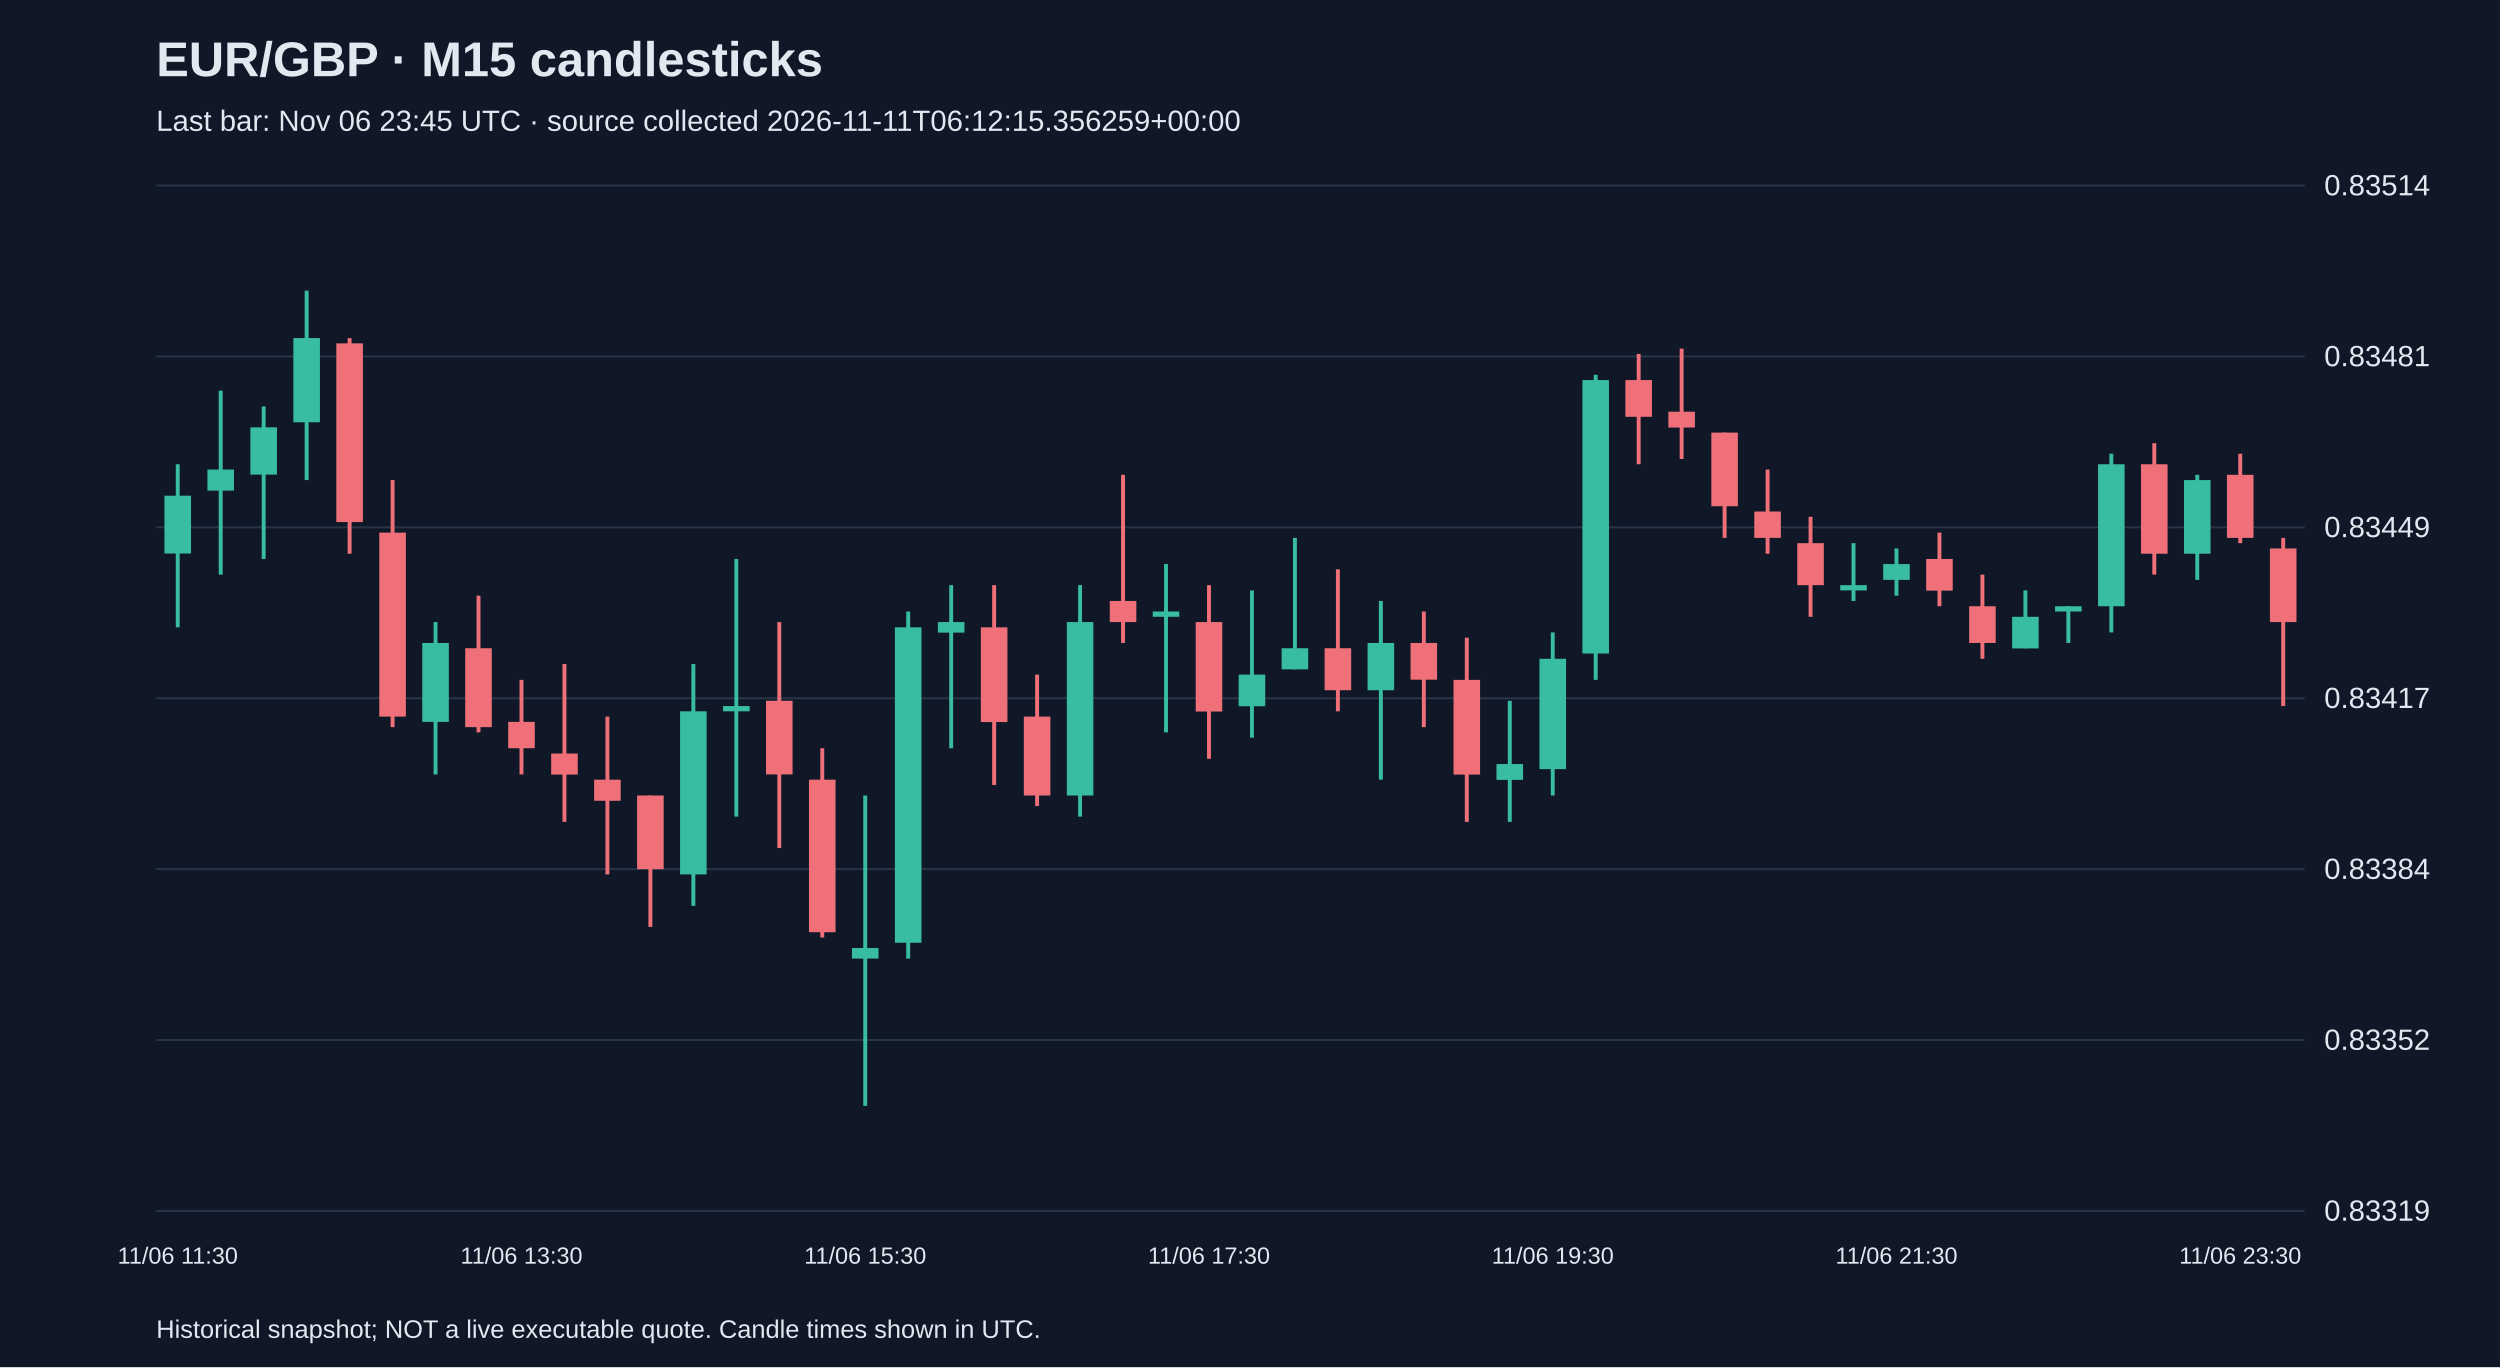
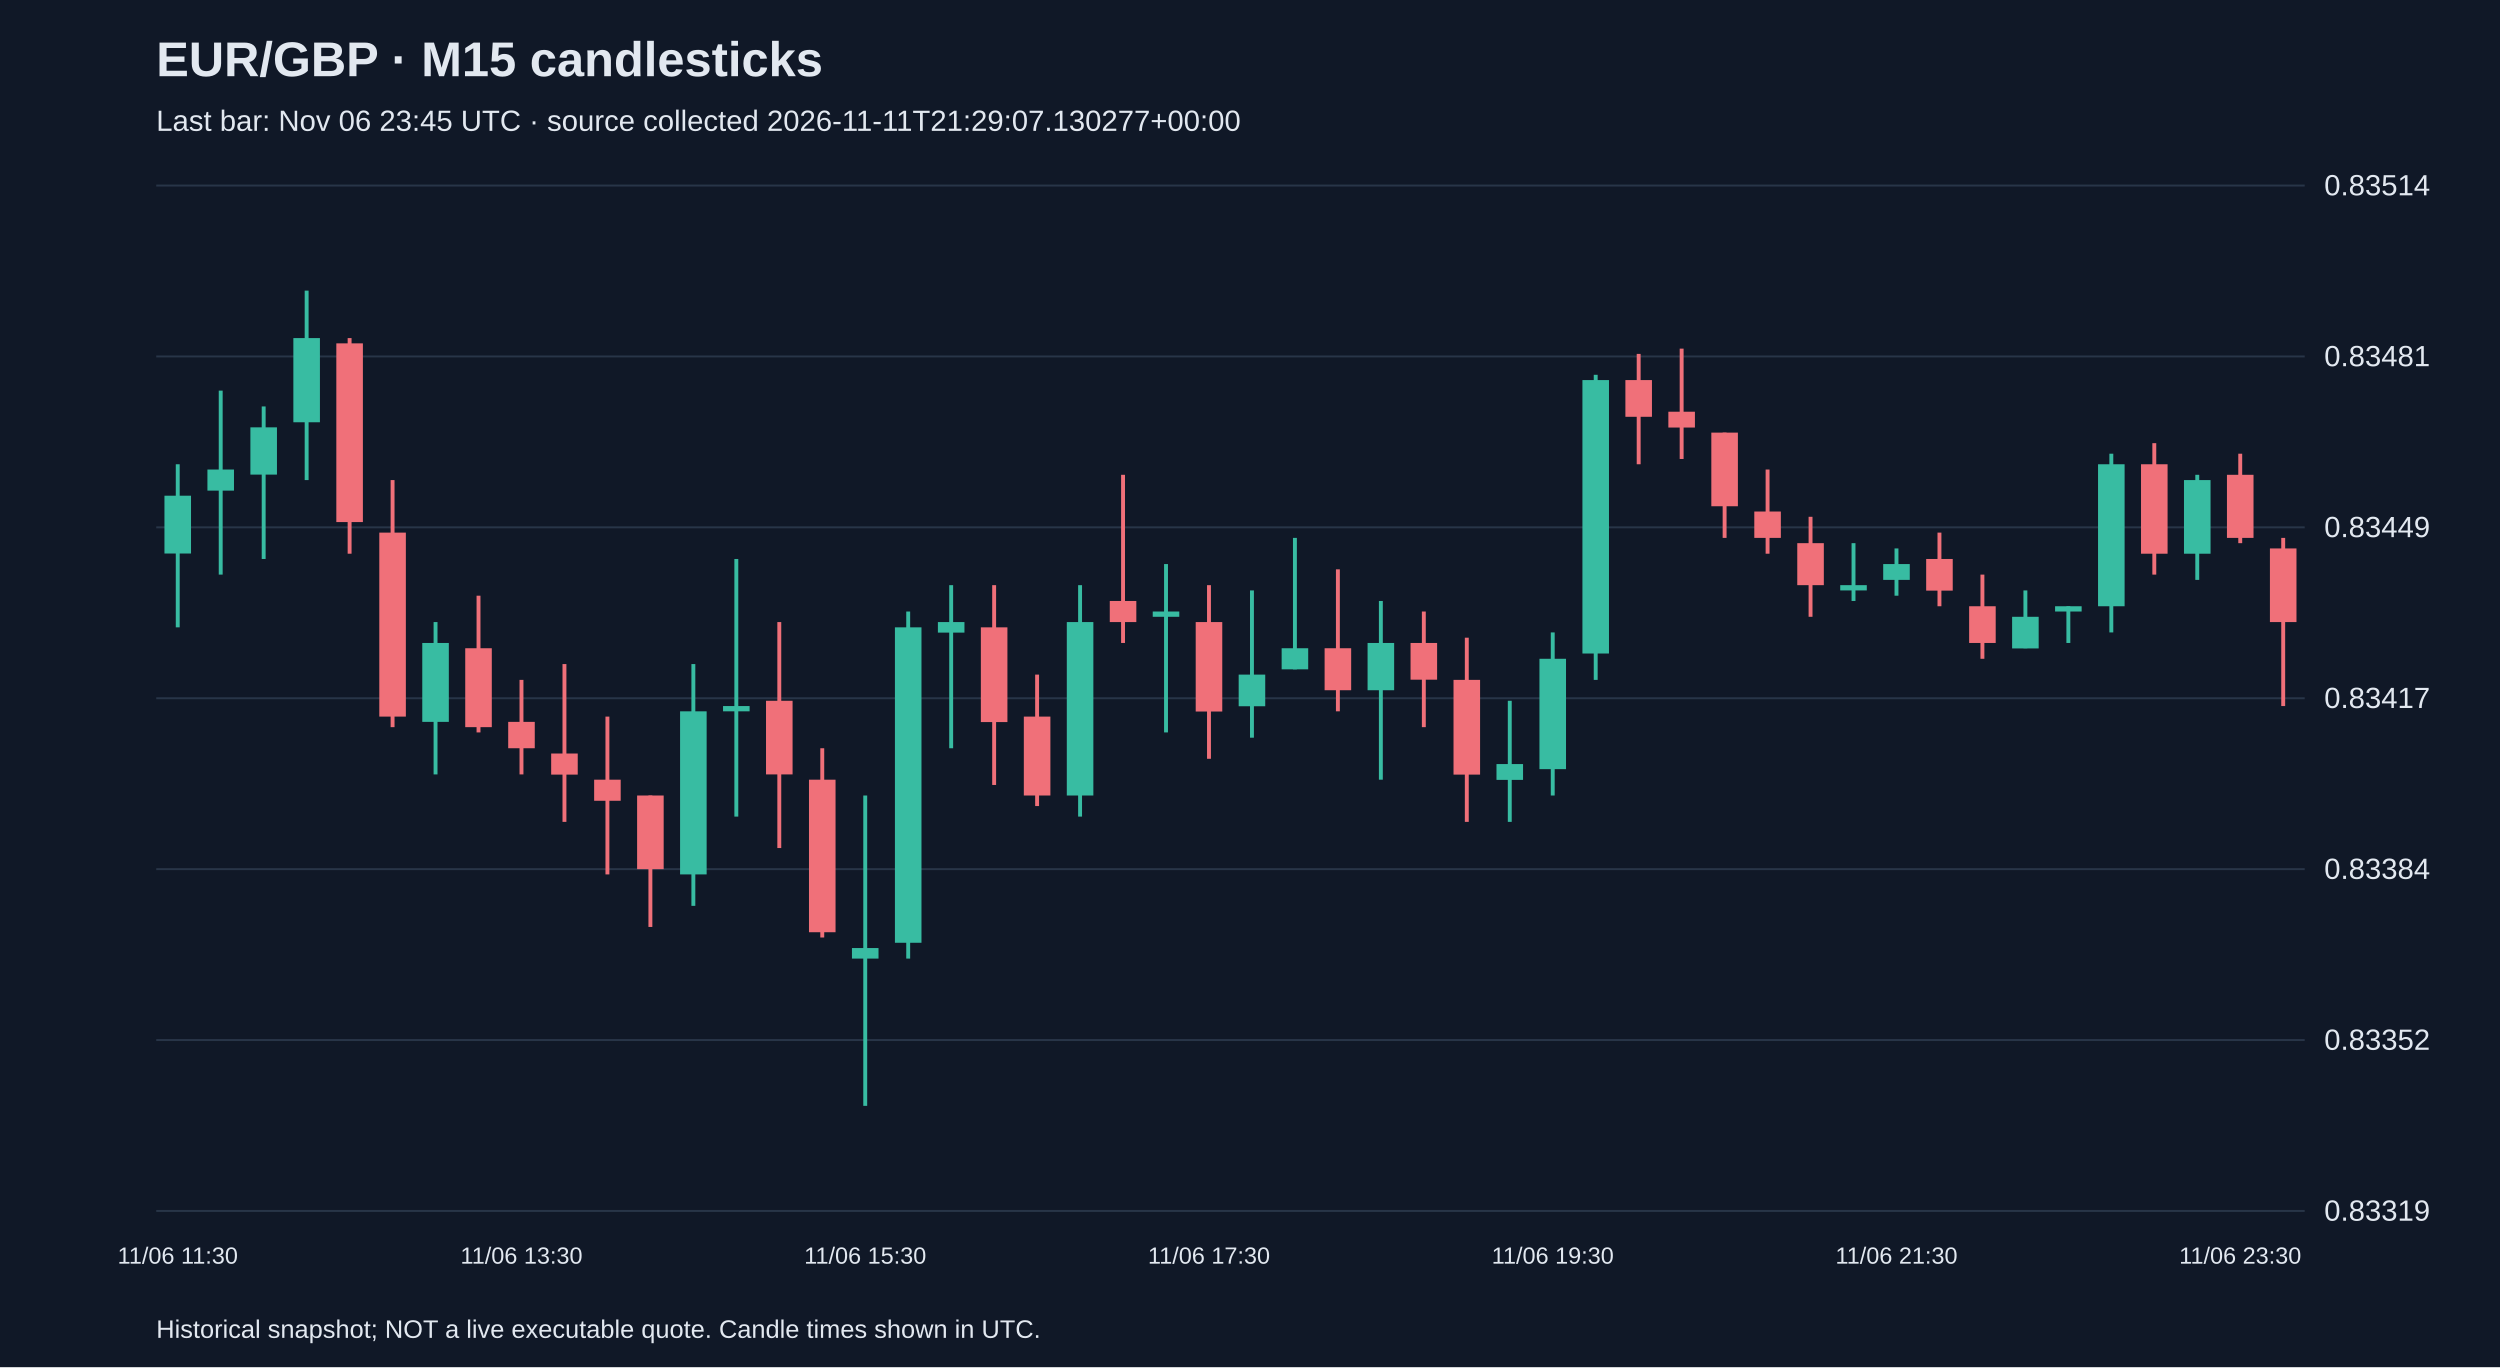
<svg xmlns="http://www.w3.org/2000/svg" viewBox="0 0 1280 700">
  <rect width="100%" height="100%" fill="#101827" />
  <style>text{font-family:Arial,sans-serif;fill:#e2e8f0}</style>
  <text x="80" y="39" font-size="25" font-weight="bold">EUR/GBP · M15 candlesticks</text>
-   <text x="80" y="67" font-size="15" fill="#a6b1c5">Last bar: Nov 06 23:45 UTC · source collected 2026-11-11T06:12:15.356259+00:00</text>
+   <text x="80" y="67" font-size="15" fill="#a6b1c5">Last bar: Nov 06 23:45 UTC · source collected 2026-11-11T21:29:07.130277+00:00</text>
  <line x1="80" y1="620.0" x2="1180" y2="620.0" stroke="#283548" />
  <text x="1190" y="625.0" font-size="15">0.83319</text>
  <line x1="80" y1="532.5" x2="1180" y2="532.5" stroke="#283548" />
  <text x="1190" y="537.5" font-size="15">0.83352</text>
  <line x1="80" y1="445.0" x2="1180" y2="445.0" stroke="#283548" />
  <text x="1190" y="450.0" font-size="15">0.83384</text>
  <line x1="80" y1="357.5" x2="1180" y2="357.5" stroke="#283548" />
  <text x="1190" y="362.5" font-size="15">0.83417</text>
  <line x1="80" y1="270.0" x2="1180" y2="270.0" stroke="#283548" />
  <text x="1190" y="275.0" font-size="15">0.83449</text>
  <line x1="80" y1="182.5" x2="1180" y2="182.5" stroke="#283548" />
  <text x="1190" y="187.5" font-size="15">0.83481</text>
  <line x1="80" y1="95.0" x2="1180" y2="95.0" stroke="#283548" />
  <text x="1190" y="100.0" font-size="15">0.83514</text>
  <line x1="91.0" y1="237.7" x2="91.0" y2="321.2" stroke="#38bca2" stroke-width="2" />
  <rect x="84.2" y="253.8" width="13.6" height="29.6" fill="#38bca2" />
  <text x="91.0" y="647" text-anchor="middle" font-size="12">11/06 11:30</text>
  <line x1="113.0" y1="200.0" x2="113.0" y2="294.2" stroke="#38bca2" stroke-width="2" />
  <rect x="106.2" y="240.4" width="13.6" height="10.8" fill="#38bca2" />
  <line x1="135.0" y1="208.1" x2="135.0" y2="286.2" stroke="#38bca2" stroke-width="2" />
  <rect x="128.2" y="218.8" width="13.6" height="24.2" fill="#38bca2" />
  <line x1="157.0" y1="148.8" x2="157.0" y2="245.8" stroke="#38bca2" stroke-width="2" />
  <rect x="150.2" y="173.1" width="13.6" height="43.1" fill="#38bca2" />
  <line x1="179.0" y1="173.1" x2="179.0" y2="283.5" stroke="#f07079" stroke-width="2" />
  <rect x="172.2" y="175.8" width="13.6" height="91.5" fill="#f07079" />
  <line x1="201.0" y1="245.8" x2="201.0" y2="372.3" stroke="#f07079" stroke-width="2" />
  <rect x="194.2" y="272.7" width="13.6" height="94.2" fill="#f07079" />
  <line x1="223.0" y1="318.5" x2="223.0" y2="396.5" stroke="#38bca2" stroke-width="2" />
  <rect x="216.2" y="329.2" width="13.6" height="40.4" fill="#38bca2" />
  <line x1="245.0" y1="305.0" x2="245.0" y2="375.0" stroke="#f07079" stroke-width="2" />
  <rect x="238.2" y="331.9" width="13.6" height="40.4" fill="#f07079" />
  <line x1="267.0" y1="348.1" x2="267.0" y2="396.5" stroke="#f07079" stroke-width="2" />
  <rect x="260.2" y="369.6" width="13.6" height="13.5" fill="#f07079" />
  <text x="267.0" y="647" text-anchor="middle" font-size="12">11/06 13:30</text>
  <line x1="289.0" y1="340.0" x2="289.0" y2="420.8" stroke="#f07079" stroke-width="2" />
  <rect x="282.2" y="385.8" width="13.6" height="10.8" fill="#f07079" />
  <line x1="311.0" y1="366.9" x2="311.0" y2="447.7" stroke="#f07079" stroke-width="2" />
  <rect x="304.2" y="399.2" width="13.6" height="10.8" fill="#f07079" />
  <line x1="333.0" y1="407.3" x2="333.0" y2="474.6" stroke="#f07079" stroke-width="2" />
  <rect x="326.2" y="407.3" width="13.6" height="37.7" fill="#f07079" />
  <line x1="355.0" y1="340.0" x2="355.0" y2="463.8" stroke="#38bca2" stroke-width="2" />
  <rect x="348.2" y="364.2" width="13.6" height="83.5" fill="#38bca2" />
  <line x1="377.0" y1="286.2" x2="377.0" y2="418.1" stroke="#38bca2" stroke-width="2" />
  <rect x="370.2" y="361.5" width="13.6" height="2.7" fill="#38bca2" />
  <line x1="399.0" y1="318.5" x2="399.0" y2="434.2" stroke="#f07079" stroke-width="2" />
  <rect x="392.2" y="358.8" width="13.6" height="37.7" fill="#f07079" />
  <line x1="421.0" y1="383.1" x2="421.0" y2="480.0" stroke="#f07079" stroke-width="2" />
  <rect x="414.2" y="399.2" width="13.6" height="78.1" fill="#f07079" />
  <line x1="443.0" y1="407.3" x2="443.0" y2="566.2" stroke="#38bca2" stroke-width="2" />
  <rect x="436.2" y="485.4" width="13.6" height="5.4" fill="#38bca2" />
  <text x="443.0" y="647" text-anchor="middle" font-size="12">11/06 15:30</text>
  <line x1="465.0" y1="313.1" x2="465.0" y2="490.8" stroke="#38bca2" stroke-width="2" />
  <rect x="458.2" y="321.2" width="13.6" height="161.5" fill="#38bca2" />
  <line x1="487.0" y1="299.6" x2="487.0" y2="383.1" stroke="#38bca2" stroke-width="2" />
  <rect x="480.2" y="318.5" width="13.6" height="5.4" fill="#38bca2" />
  <line x1="509.0" y1="299.6" x2="509.0" y2="401.9" stroke="#f07079" stroke-width="2" />
  <rect x="502.2" y="321.2" width="13.6" height="48.5" fill="#f07079" />
  <line x1="531.0" y1="345.4" x2="531.0" y2="412.7" stroke="#f07079" stroke-width="2" />
  <rect x="524.2" y="366.9" width="13.6" height="40.4" fill="#f07079" />
  <line x1="553.0" y1="299.6" x2="553.0" y2="418.1" stroke="#38bca2" stroke-width="2" />
  <rect x="546.2" y="318.5" width="13.6" height="88.8" fill="#38bca2" />
  <line x1="575.0" y1="243.1" x2="575.0" y2="329.2" stroke="#f07079" stroke-width="2" />
  <rect x="568.2" y="307.7" width="13.6" height="10.8" fill="#f07079" />
  <line x1="597.0" y1="288.8" x2="597.0" y2="375.0" stroke="#38bca2" stroke-width="2" />
  <rect x="590.2" y="313.1" width="13.6" height="2.7" fill="#38bca2" />
  <line x1="619.0" y1="299.6" x2="619.0" y2="388.5" stroke="#f07079" stroke-width="2" />
  <rect x="612.2" y="318.5" width="13.6" height="45.8" fill="#f07079" />
  <text x="619.0" y="647" text-anchor="middle" font-size="12">11/06 17:30</text>
  <line x1="641.0" y1="302.3" x2="641.0" y2="377.7" stroke="#38bca2" stroke-width="2" />
  <rect x="634.2" y="345.4" width="13.6" height="16.2" fill="#38bca2" />
  <line x1="663.0" y1="275.4" x2="663.0" y2="342.7" stroke="#38bca2" stroke-width="2" />
  <rect x="656.2" y="331.9" width="13.6" height="10.8" fill="#38bca2" />
  <line x1="685.0" y1="291.5" x2="685.0" y2="364.2" stroke="#f07079" stroke-width="2" />
  <rect x="678.2" y="331.9" width="13.6" height="21.5" fill="#f07079" />
  <line x1="707.0" y1="307.7" x2="707.0" y2="399.2" stroke="#38bca2" stroke-width="2" />
  <rect x="700.2" y="329.2" width="13.6" height="24.2" fill="#38bca2" />
  <line x1="729.0" y1="313.1" x2="729.0" y2="372.3" stroke="#f07079" stroke-width="2" />
  <rect x="722.2" y="329.2" width="13.6" height="18.8" fill="#f07079" />
  <line x1="751.0" y1="326.5" x2="751.0" y2="420.8" stroke="#f07079" stroke-width="2" />
  <rect x="744.2" y="348.1" width="13.6" height="48.5" fill="#f07079" />
  <line x1="773.0" y1="358.8" x2="773.0" y2="420.8" stroke="#38bca2" stroke-width="2" />
  <rect x="766.2" y="391.2" width="13.6" height="8.1" fill="#38bca2" />
  <line x1="795.0" y1="323.8" x2="795.0" y2="407.3" stroke="#38bca2" stroke-width="2" />
  <rect x="788.2" y="337.3" width="13.6" height="56.5" fill="#38bca2" />
  <text x="795.0" y="647" text-anchor="middle" font-size="12">11/06 19:30</text>
  <line x1="817.0" y1="191.9" x2="817.0" y2="348.1" stroke="#38bca2" stroke-width="2" />
  <rect x="810.2" y="194.6" width="13.6" height="140.0" fill="#38bca2" />
  <line x1="839.0" y1="181.2" x2="839.0" y2="237.7" stroke="#f07079" stroke-width="2" />
  <rect x="832.2" y="194.6" width="13.6" height="18.8" fill="#f07079" />
  <line x1="861.0" y1="178.5" x2="861.0" y2="235.0" stroke="#f07079" stroke-width="2" />
  <rect x="854.2" y="210.8" width="13.6" height="8.1" fill="#f07079" />
  <line x1="883.0" y1="221.5" x2="883.0" y2="275.4" stroke="#f07079" stroke-width="2" />
  <rect x="876.2" y="221.5" width="13.6" height="37.7" fill="#f07079" />
  <line x1="905.0" y1="240.4" x2="905.0" y2="283.5" stroke="#f07079" stroke-width="2" />
  <rect x="898.2" y="261.9" width="13.6" height="13.5" fill="#f07079" />
  <line x1="927.0" y1="264.6" x2="927.0" y2="315.8" stroke="#f07079" stroke-width="2" />
  <rect x="920.2" y="278.1" width="13.6" height="21.5" fill="#f07079" />
  <line x1="949.0" y1="278.1" x2="949.0" y2="307.7" stroke="#38bca2" stroke-width="2" />
  <rect x="942.2" y="299.6" width="13.6" height="2.7" fill="#38bca2" />
  <line x1="971.0" y1="280.8" x2="971.0" y2="305.0" stroke="#38bca2" stroke-width="2" />
  <rect x="964.2" y="288.8" width="13.6" height="8.1" fill="#38bca2" />
  <text x="971.0" y="647" text-anchor="middle" font-size="12">11/06 21:30</text>
  <line x1="993.0" y1="272.7" x2="993.0" y2="310.4" stroke="#f07079" stroke-width="2" />
  <rect x="986.2" y="286.2" width="13.6" height="16.2" fill="#f07079" />
  <line x1="1015.0" y1="294.2" x2="1015.0" y2="337.3" stroke="#f07079" stroke-width="2" />
  <rect x="1008.2" y="310.4" width="13.6" height="18.8" fill="#f07079" />
  <line x1="1037.0" y1="302.3" x2="1037.0" y2="331.9" stroke="#38bca2" stroke-width="2" />
  <rect x="1030.2" y="315.8" width="13.6" height="16.2" fill="#38bca2" />
  <line x1="1059.0" y1="310.4" x2="1059.0" y2="329.2" stroke="#38bca2" stroke-width="2" />
  <rect x="1052.2" y="310.4" width="13.6" height="2.7" fill="#38bca2" />
  <line x1="1081.0" y1="232.3" x2="1081.0" y2="323.8" stroke="#38bca2" stroke-width="2" />
  <rect x="1074.2" y="237.7" width="13.6" height="72.7" fill="#38bca2" />
  <line x1="1103.0" y1="226.9" x2="1103.0" y2="294.2" stroke="#f07079" stroke-width="2" />
  <rect x="1096.2" y="237.7" width="13.6" height="45.8" fill="#f07079" />
  <line x1="1125.0" y1="243.1" x2="1125.0" y2="296.9" stroke="#38bca2" stroke-width="2" />
  <rect x="1118.2" y="245.8" width="13.6" height="37.7" fill="#38bca2" />
  <line x1="1147.0" y1="232.3" x2="1147.0" y2="278.1" stroke="#f07079" stroke-width="2" />
  <rect x="1140.2" y="243.1" width="13.6" height="32.3" fill="#f07079" />
  <text x="1147.0" y="647" text-anchor="middle" font-size="12">11/06 23:30</text>
  <line x1="1169.0" y1="275.4" x2="1169.0" y2="361.5" stroke="#f07079" stroke-width="2" />
  <rect x="1162.2" y="280.8" width="13.6" height="37.7" fill="#f07079" />
  <text x="80" y="685" font-size="13">Historical snapshot; NOT a live executable quote. Candle times shown in UTC.</text>
</svg>
